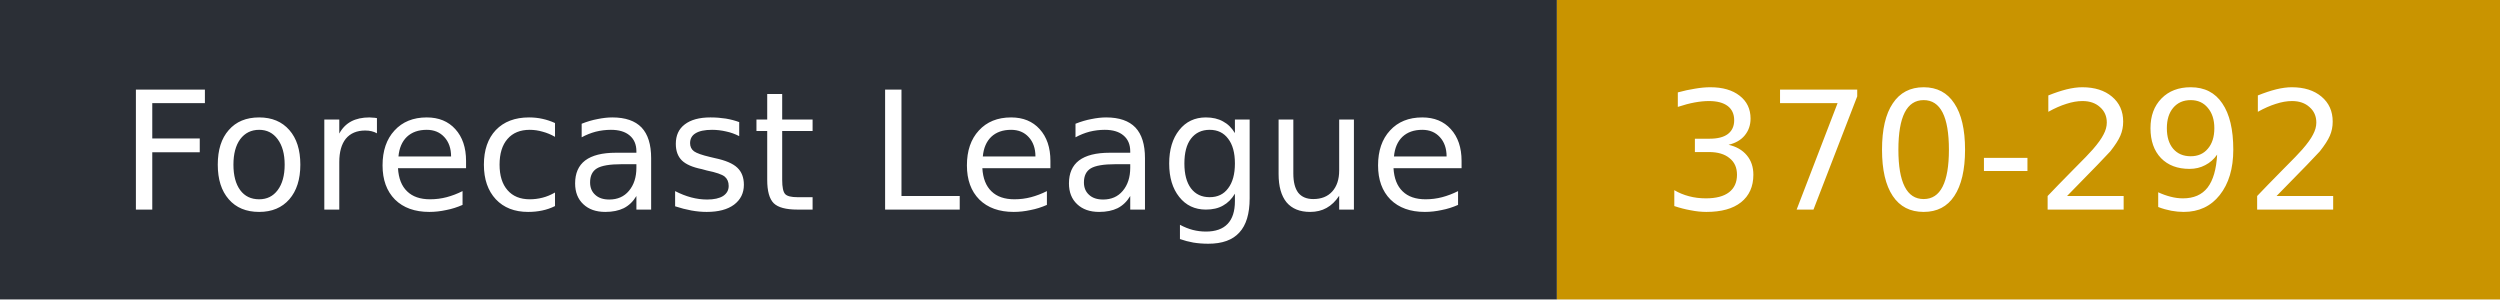
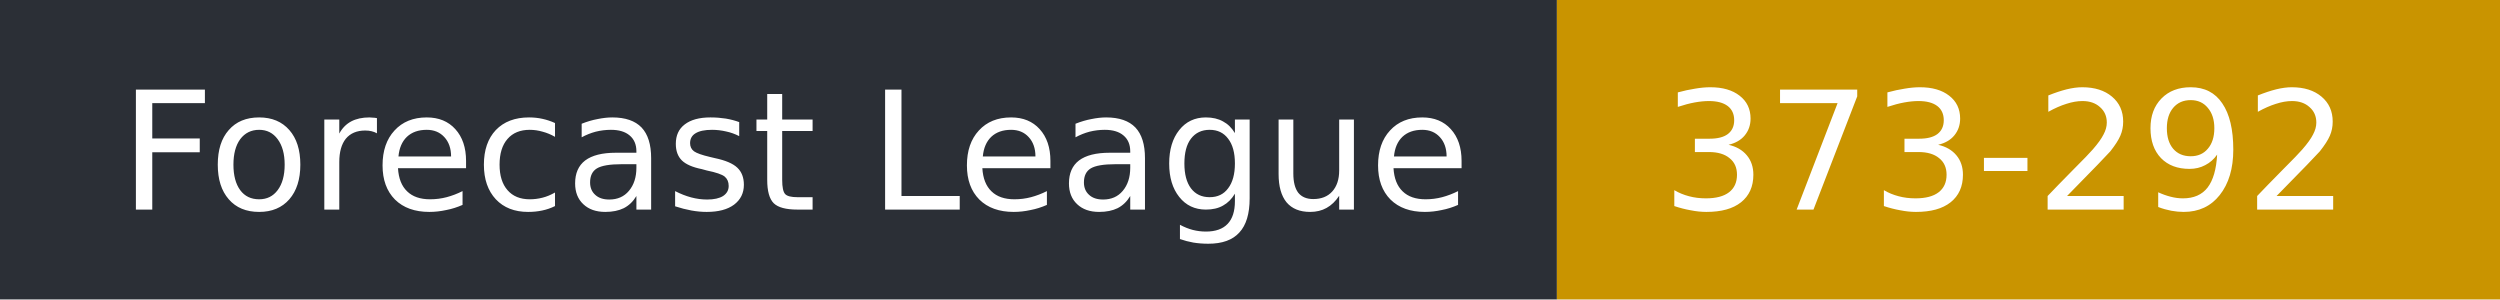
- <svg xmlns="http://www.w3.org/2000/svg" width="167" height="20" role="img" aria-label="Forecast League: 370-292">
+ <svg xmlns="http://www.w3.org/2000/svg" width="167" height="20" role="img" aria-label="Forecast League: 373-292">
  <rect width="104" height="20" fill="#2b2f36" />
  <rect x="104" width="63" height="20" fill="#c99400" />
  <g fill="#fff" font-family="Verdana,DejaVu Sans,sans-serif" font-size="11">
    <text x="8" y="14">Forecast League</text>
-     <text x="111" y="14">370-292</text>
+     <text x="111" y="14">373-292</text>
  </g>
</svg>
